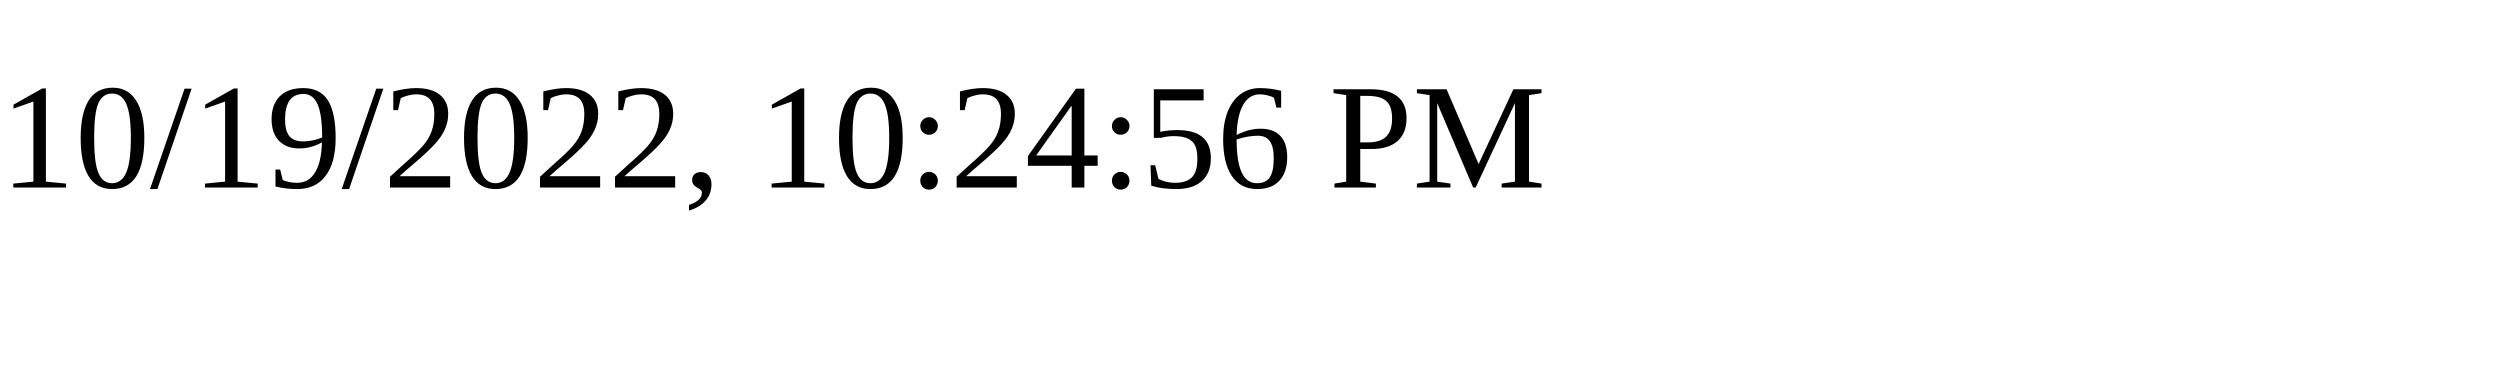
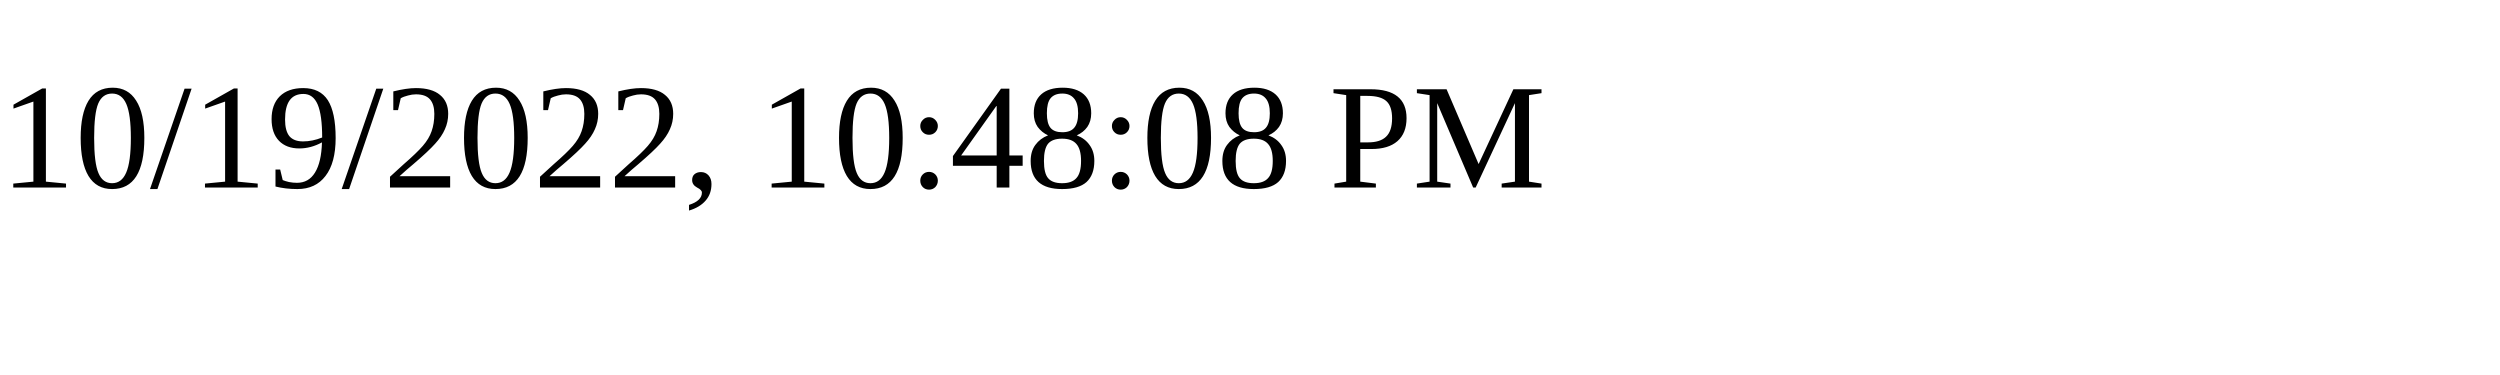
<svg xmlns="http://www.w3.org/2000/svg" height="30" width="200">
-   <text x="0" y="15">10/19/2022, 10:24:56 PM</text>
+   <text x="0" y="15">10/19/2022, 10:48:08 PM</text>
</svg>
